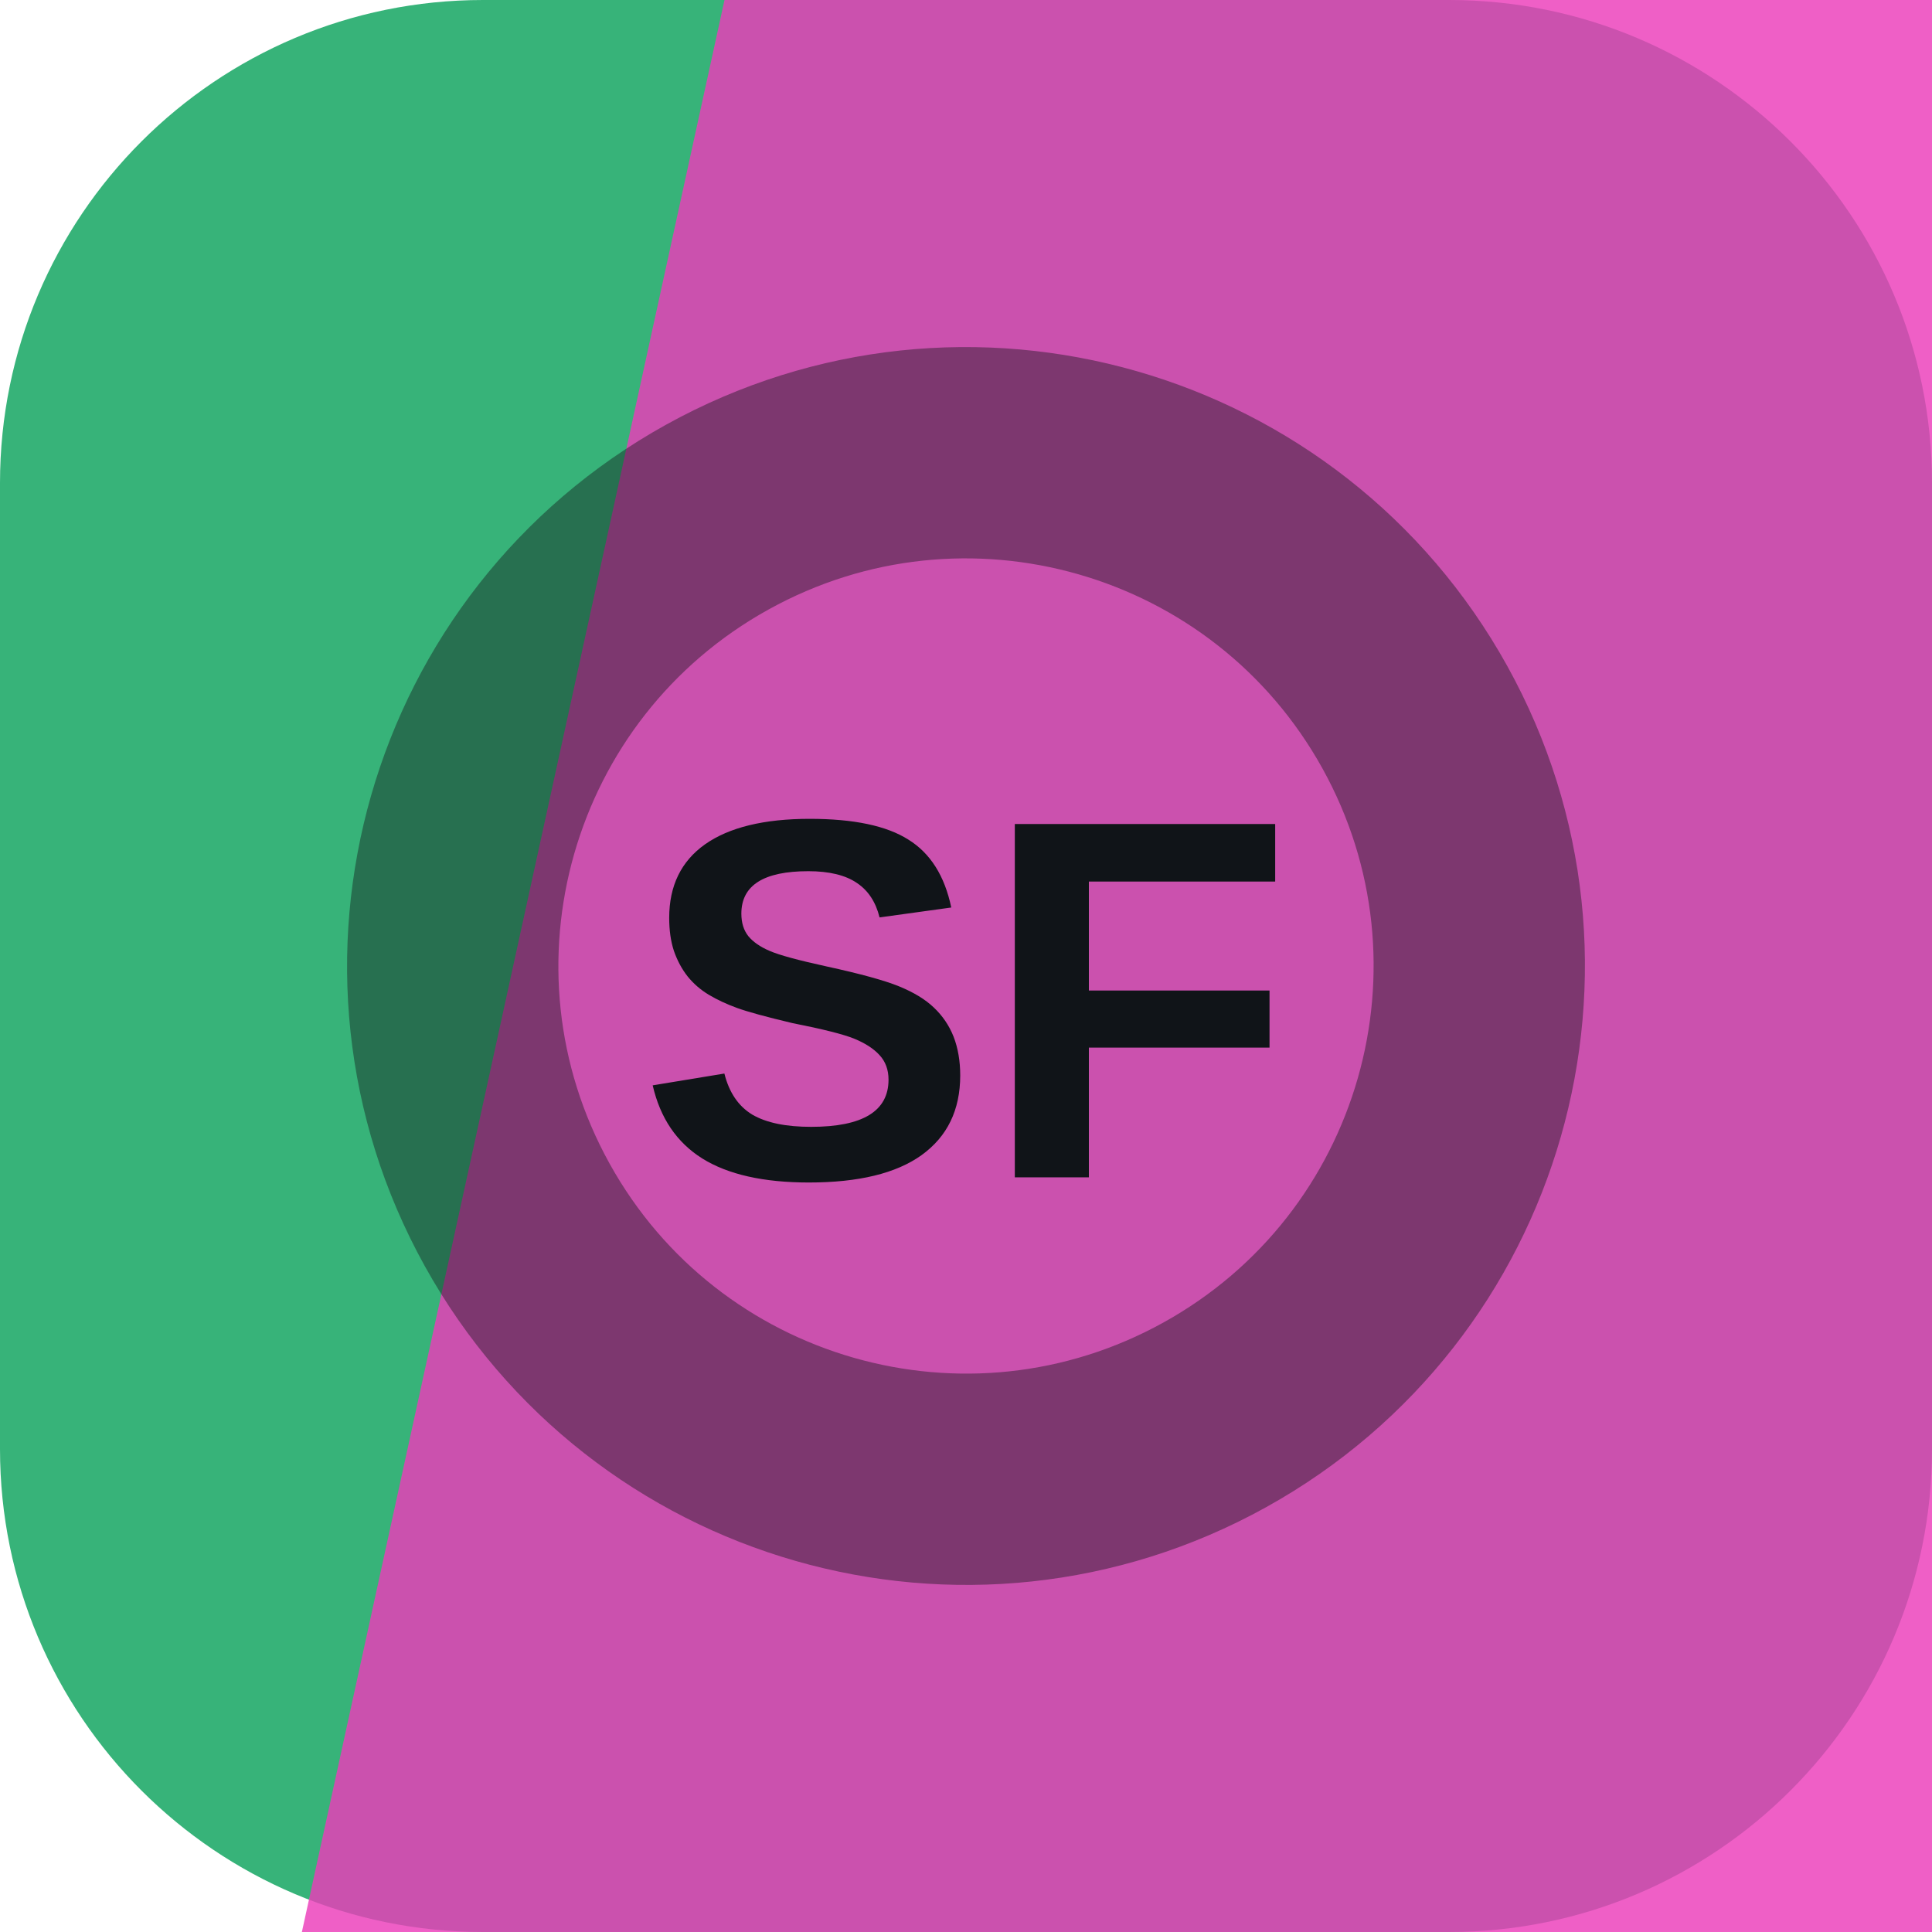
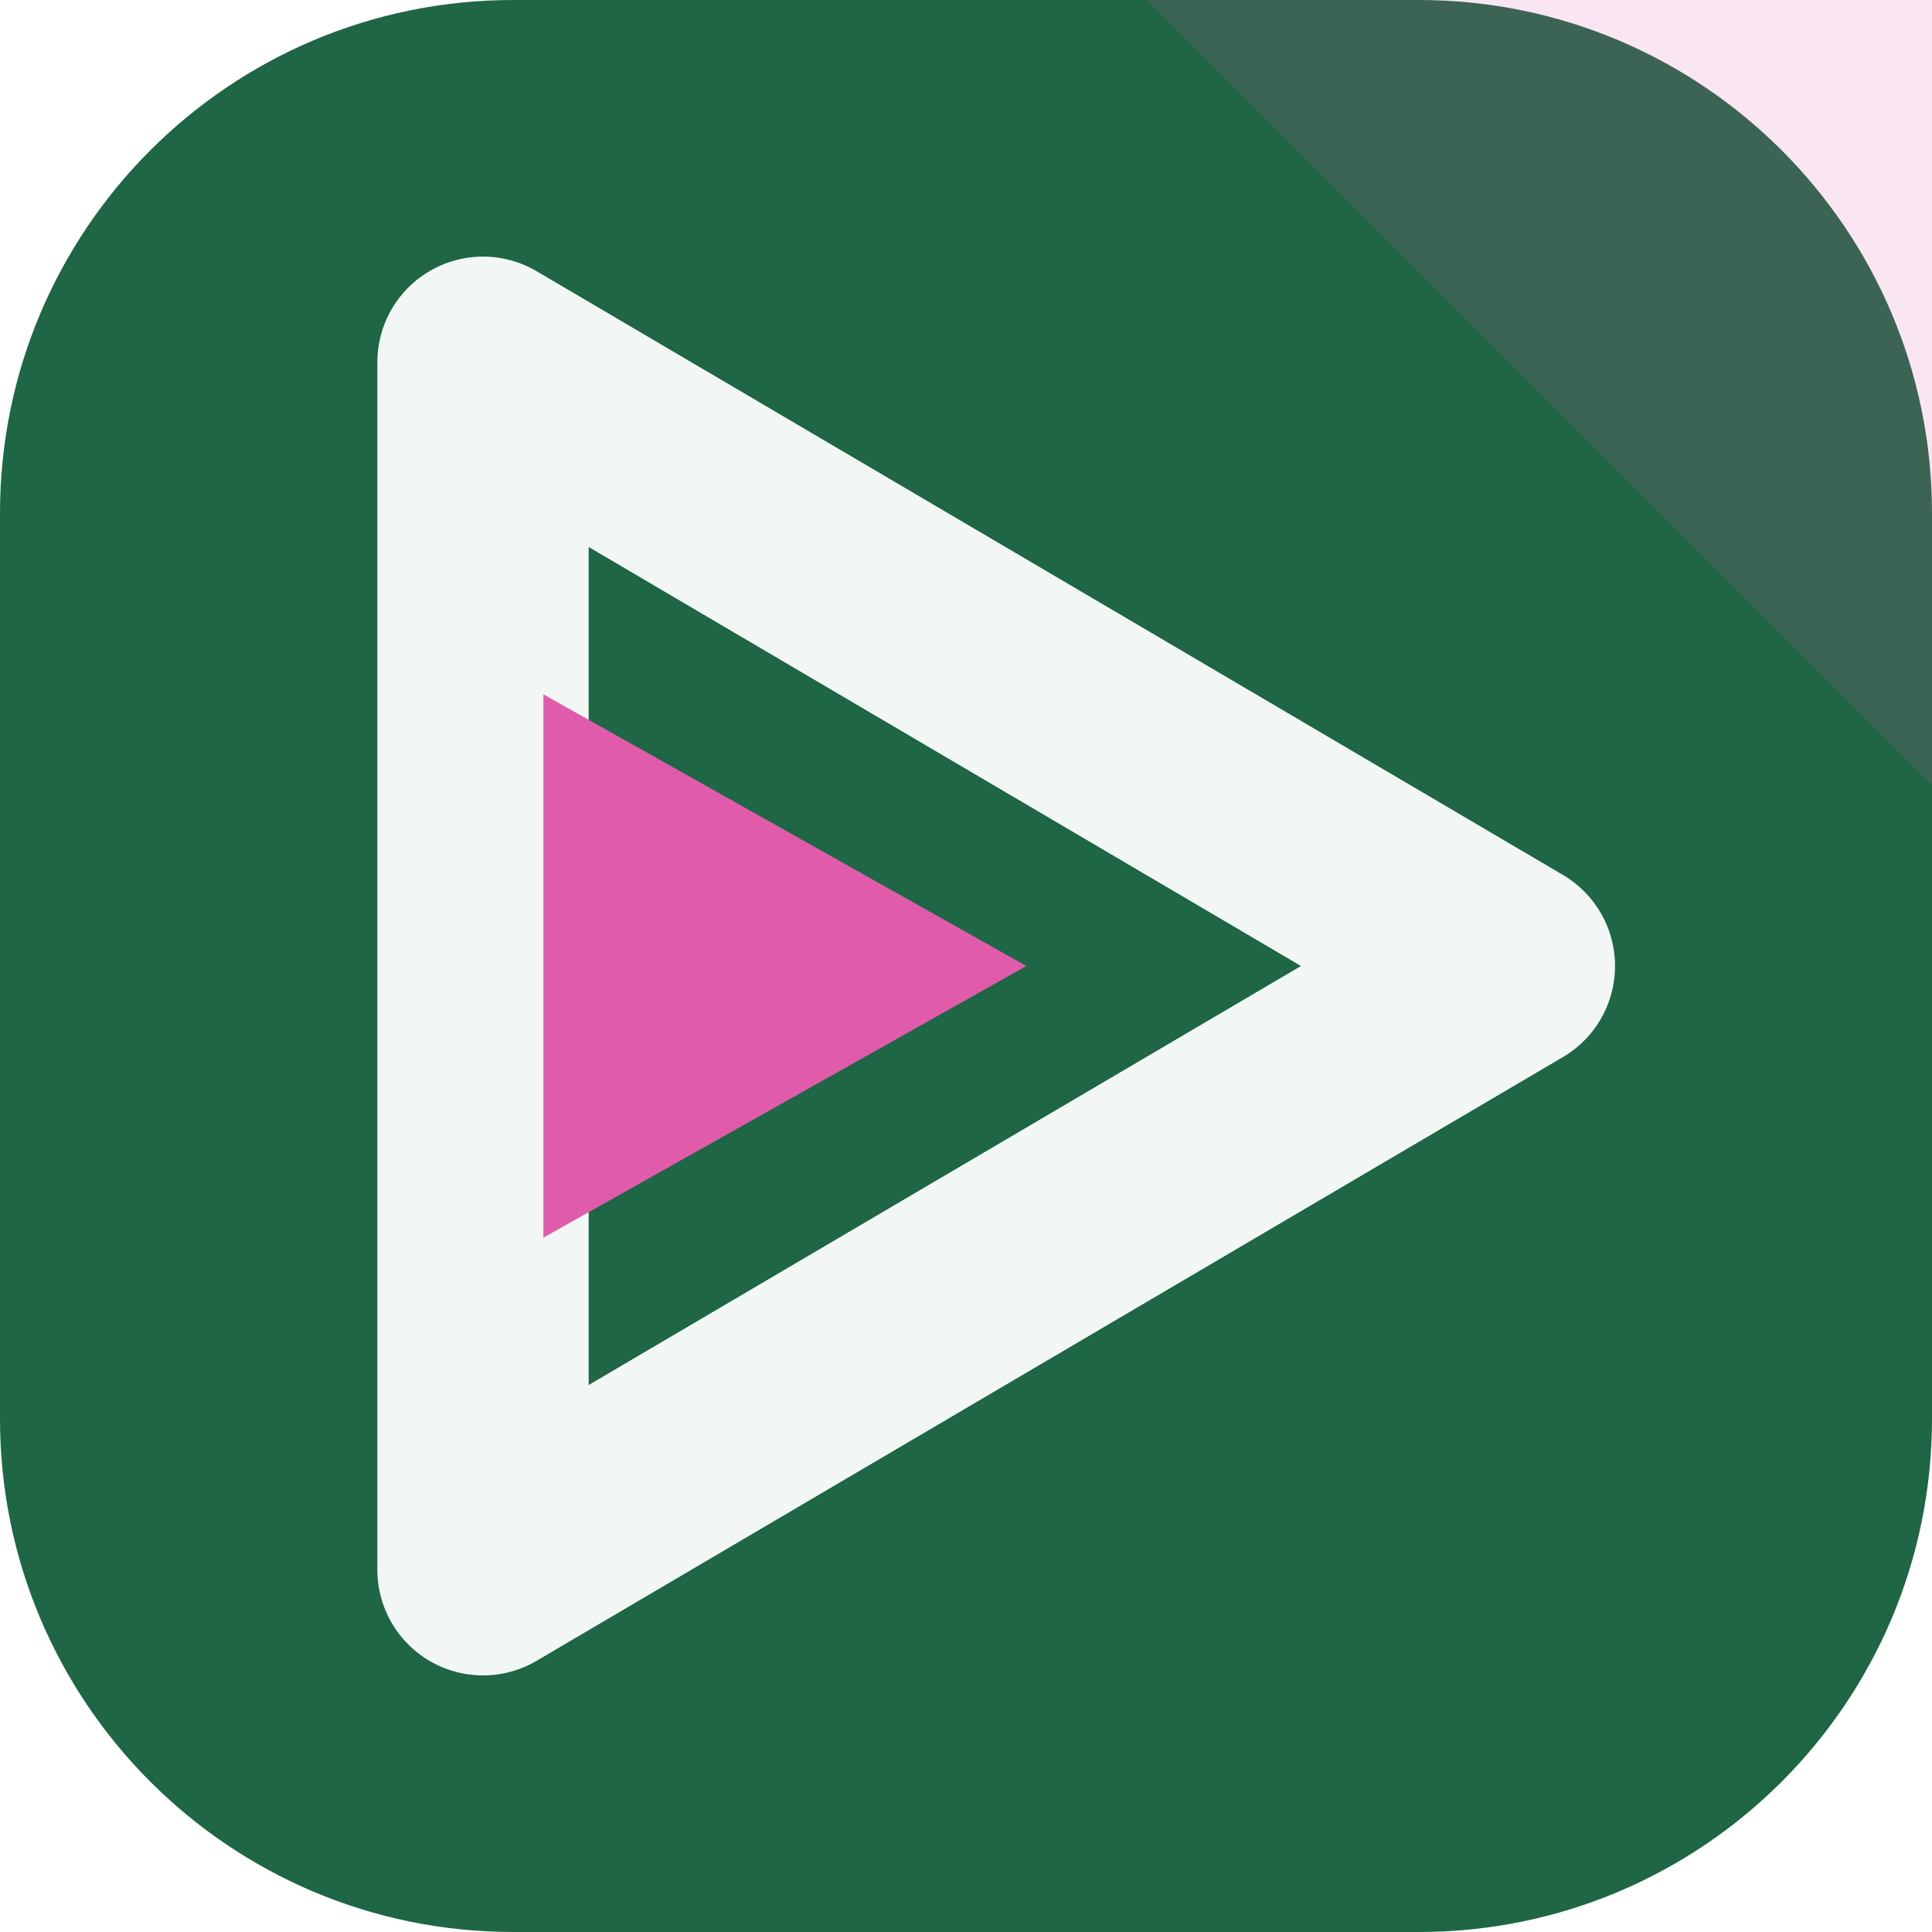
<svg xmlns="http://www.w3.org/2000/svg" width="64" height="64" viewBox="0 0 64 64" role="img">
-   <rect width="64" height="64" rx="16" fill="hsl(152 53% 46%)" />
-   <path d="M24 0h40v64H10Z" fill="hsl(317 82% 58%)" opacity="0.82" />
-   <g transform="rotate(61 32 32)" opacity="0.42">
-     <circle cx="32" cy="32" r="17" fill="none" stroke="#101418" stroke-width="7" />
+   <rect width="64" height="64" rx="17" fill="hsl(152 54% 26%)" />
+   <path d="M64 0v26L38 0Z" fill="hsl(324 68% 62%)" opacity="0.16" />
+   <g transform="rotate(90 32 32)">
+     <path d="M32 14 52 48H12Z" fill="none" stroke="hsl(152 24% 96%)" stroke-width="7" stroke-linejoin="round" />
+     <path d="M32 30 41 46H23Z" fill="hsl(324 68% 62%)" />
  </g>
-   <text x="32" y="39" text-anchor="middle" fill="#101418" font-family="Arial,Helvetica,sans-serif" font-size="17" font-weight="700" letter-spacing="0">SF</text>
</svg>
